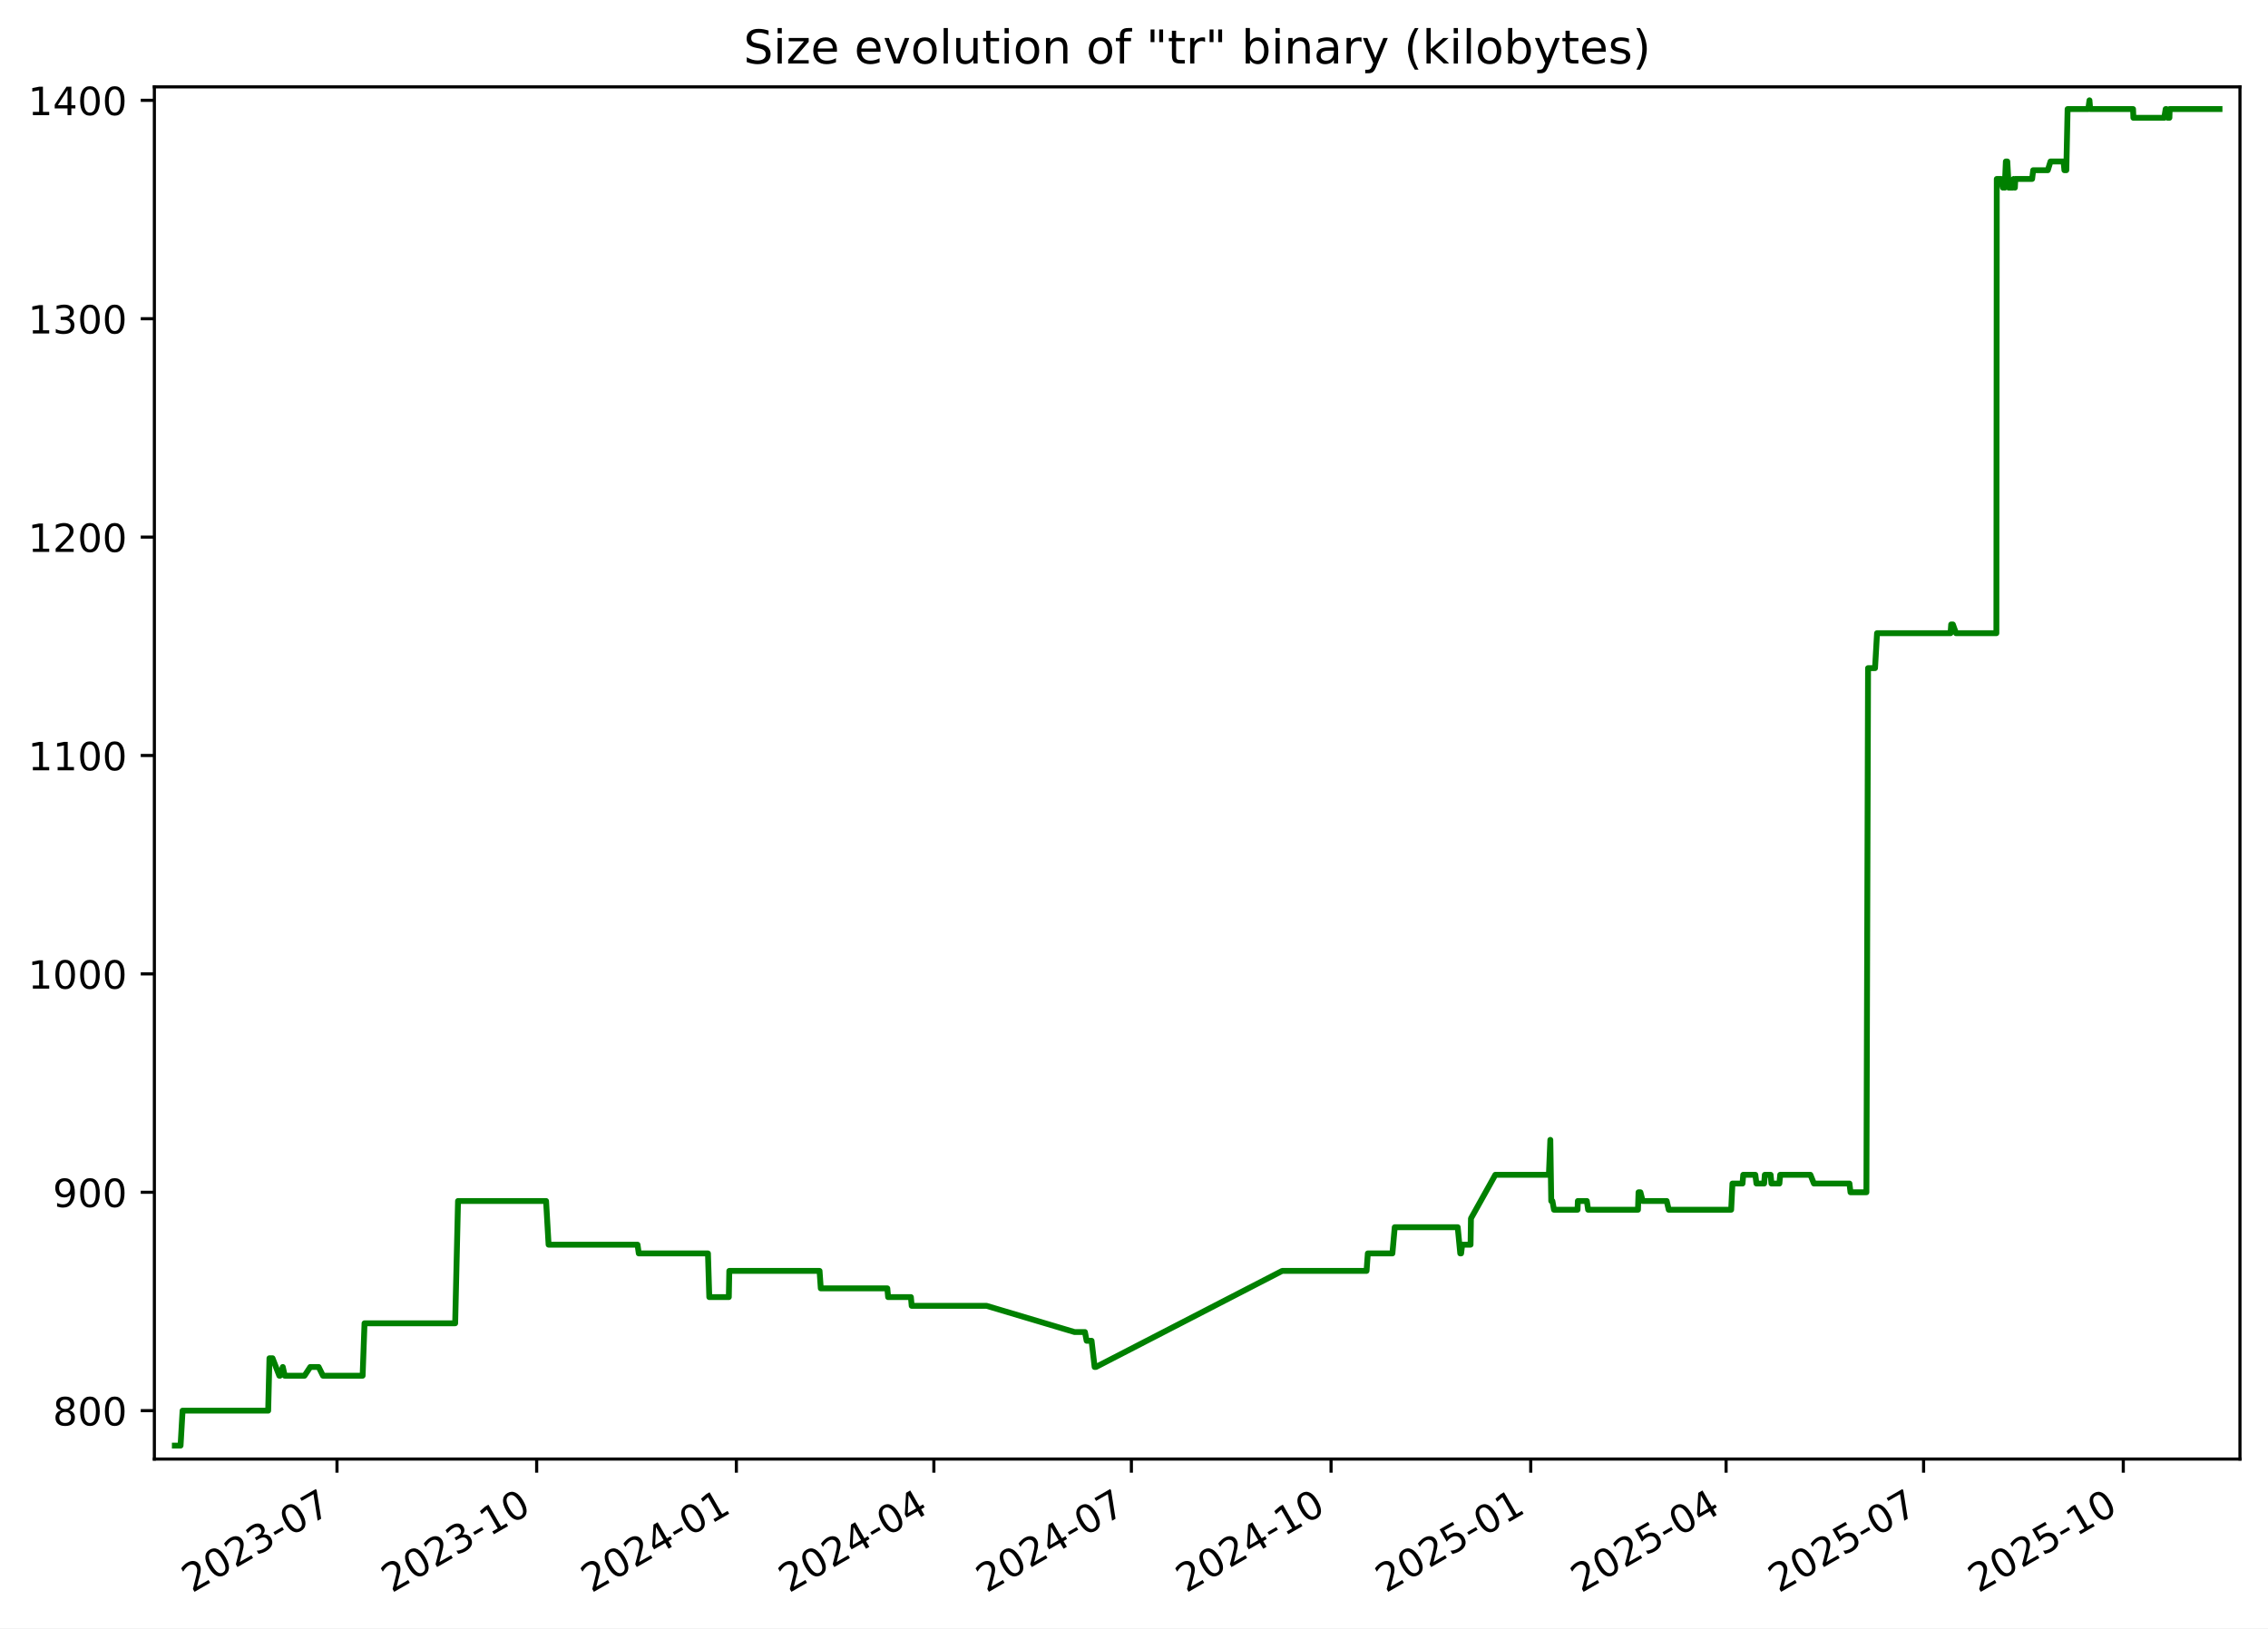
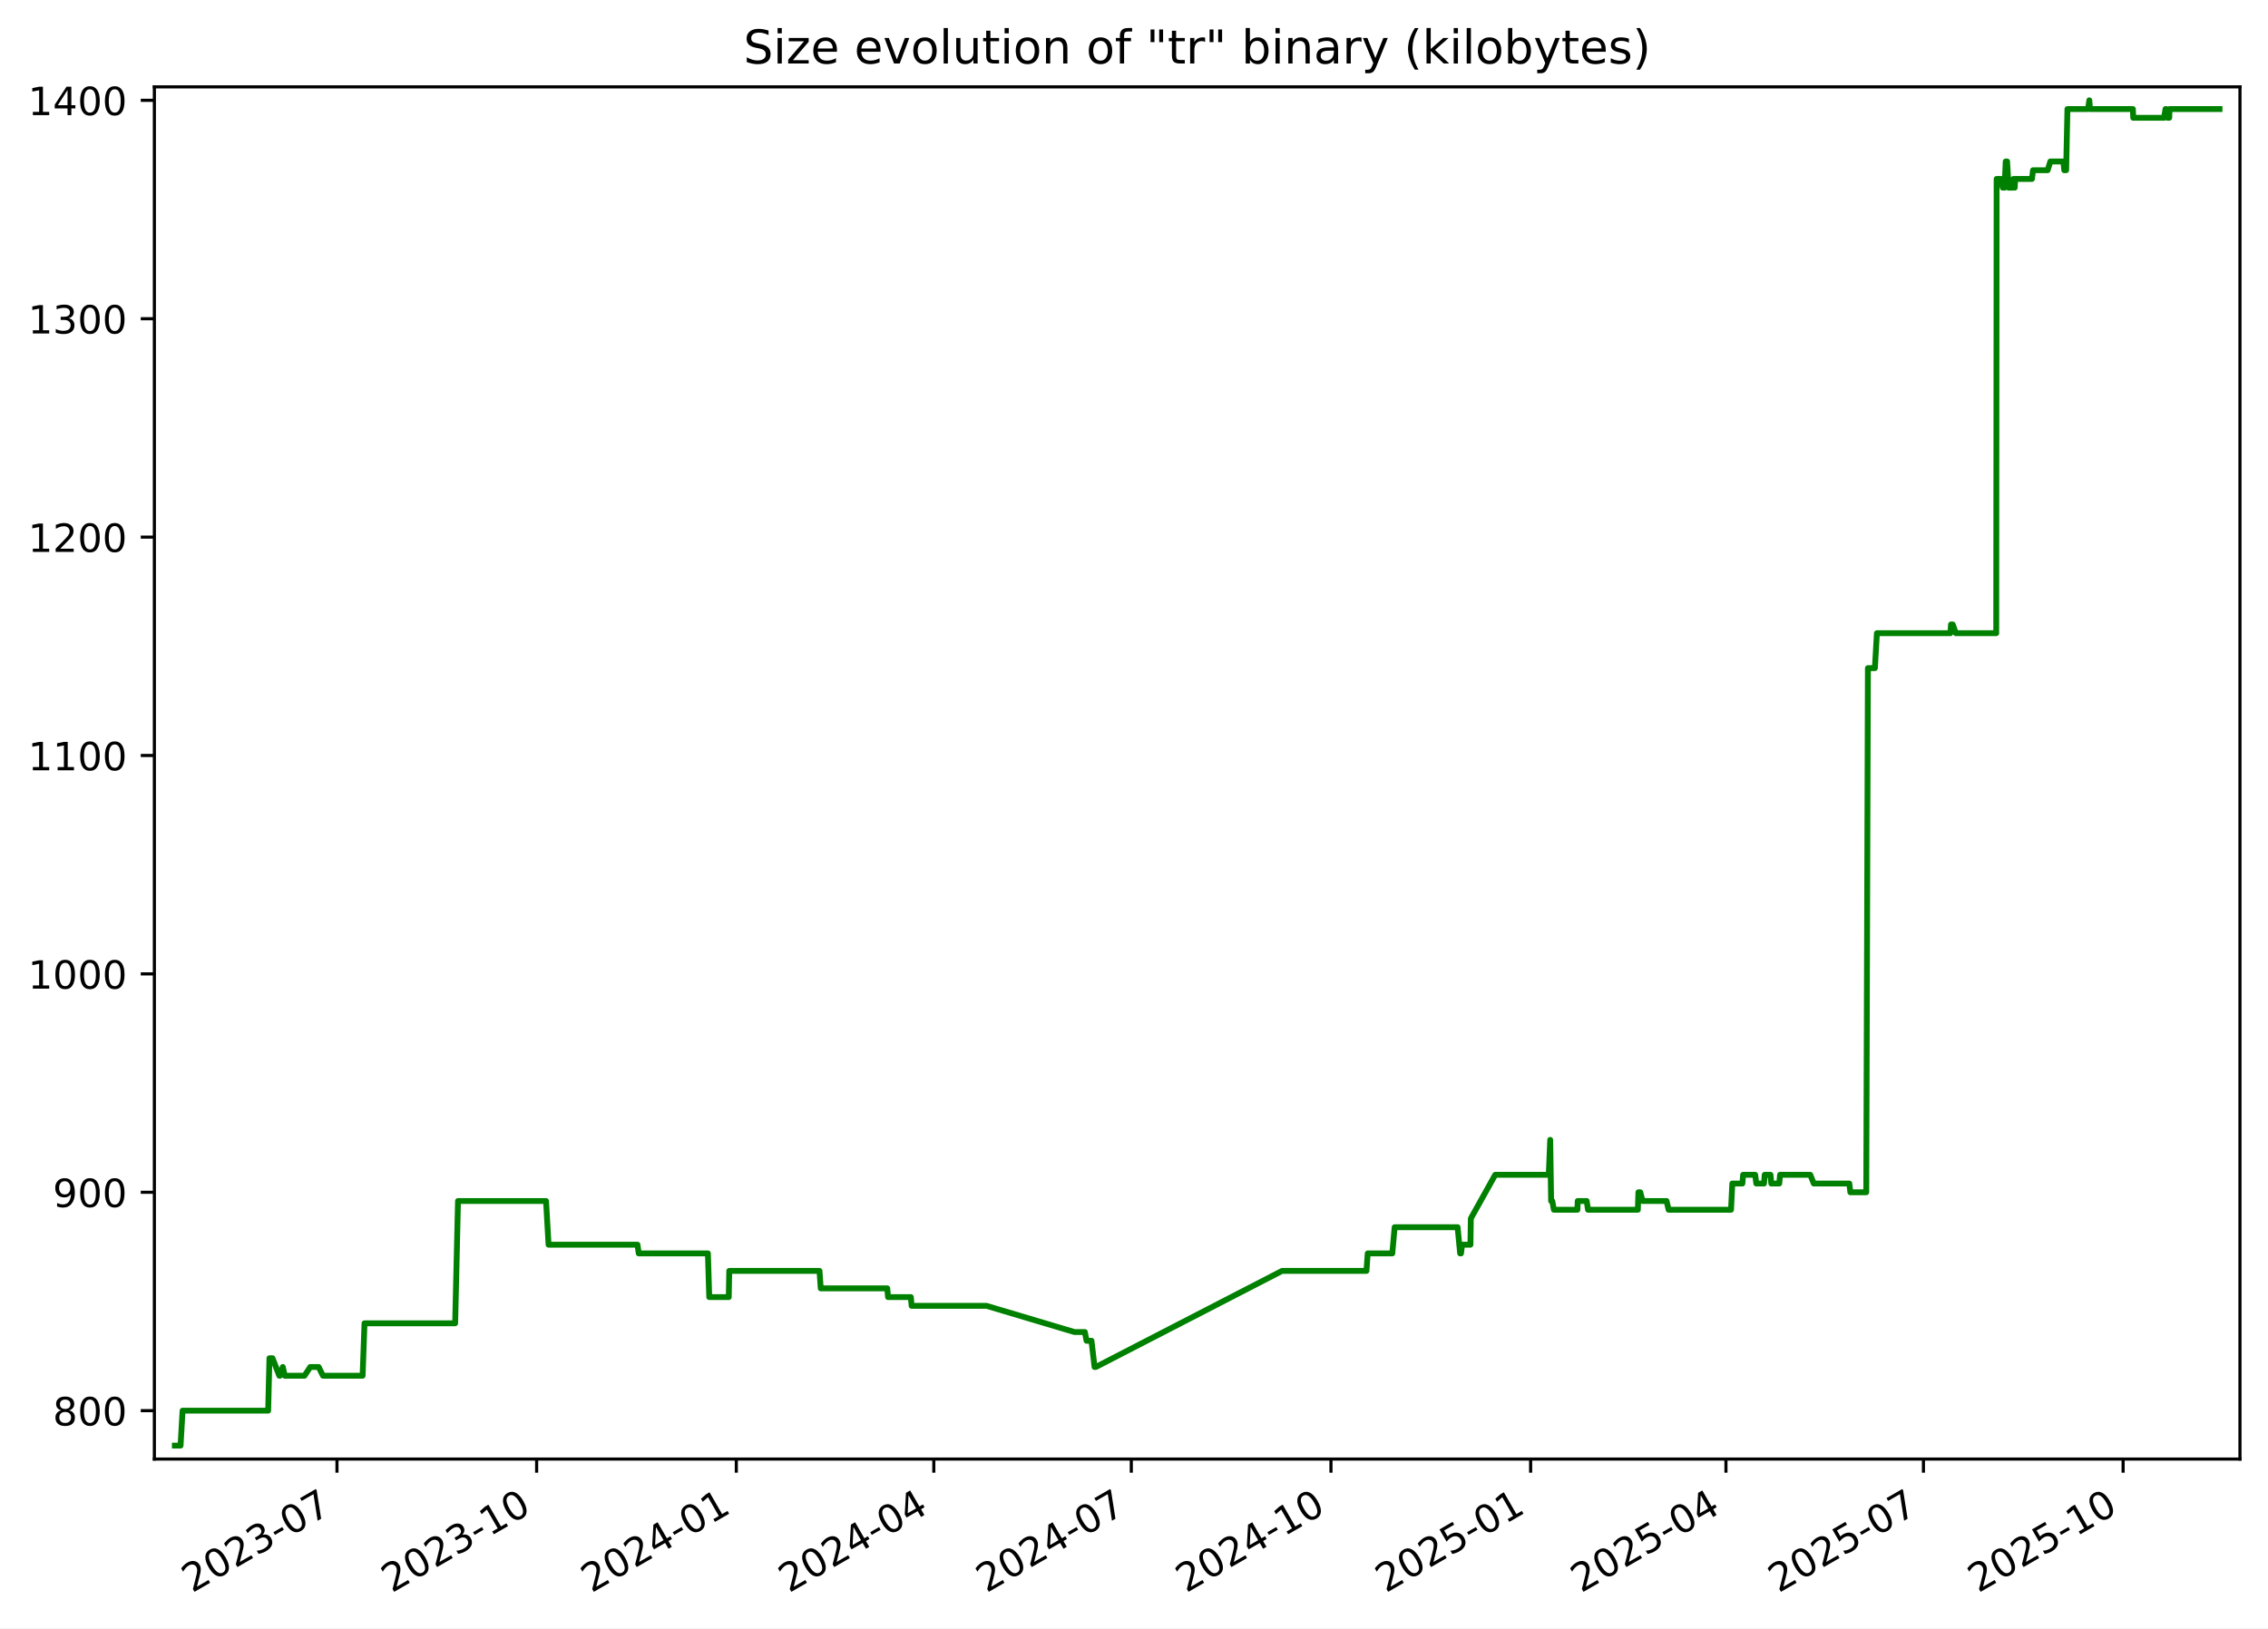
<svg xmlns="http://www.w3.org/2000/svg" xmlns:xlink="http://www.w3.org/1999/xlink" width="582.53pt" height="418.303pt" viewBox="0 0 582.53 418.303" version="1.1">
  <defs>
    <style type="text/css">*{stroke-linejoin: round; stroke-linecap: butt}</style>
  </defs>
  <g id="figure_1">
    <g id="patch_1">
      <path d="M -0 418.303  L 582.53 418.303  L 582.53 0  L -0 0  z " style="fill: #ffffff" />
    </g>
    <g id="axes_1">
      <g id="patch_2">
        <path d="M 39.65 374.83  L 575.33 374.83  L 575.33 22.318  L 39.65 22.318  z " style="fill: #ffffff" />
      </g>
      <g id="matplotlib.axis_1">
        <g id="xtick_1">
          <g id="line2d_1">
            <defs>
-               <path id="m14a7ecab8f" d="M 0 0  L 0 3.5  " style="stroke: #000000; stroke-width: 0.8" />
+               <path id="m93996485c2" d="M 0 0  L 0 3.5  " style="stroke: #000000; stroke-width: 0.8" />
            </defs>
            <g>
-               <use xlink:href="#m14a7ecab8f" x="86.557" y="374.83" style="stroke: #000000; stroke-width: 0.8" />
+               <use xlink:href="#m93996485c2" x="86.553" y="374.83" style="stroke: #000000; stroke-width: 0.8" />
            </g>
          </g>
          <g id="text_1">
-             <g transform="translate(49.3318 409.302) rotate(-30) scale(0.1 -0.1)">
+             <g transform="translate(49.32823 409.302) rotate(-30) scale(0.1 -0.1)">
              <defs>
                <path id="DejaVuSans-32" d="M 1228 531  L 3431 531  L 3431 0  L 469 0  L 469 531  Q 828 903 1448 1529  Q 2069 2156 2228 2338  Q 2531 2678 2651 2914  Q 2772 3150 2772 3378  Q 2772 3750 2511 3984  Q 2250 4219 1831 4219  Q 1534 4219 1204 4116  Q 875 4013 500 3803  L 500 4441  Q 881 4594 1212 4672  Q 1544 4750 1819 4750  Q 2544 4750 2975 4387  Q 3406 4025 3406 3419  Q 3406 3131 3298 2873  Q 3191 2616 2906 2266  Q 2828 2175 2409 1742  Q 1991 1309 1228 531  z " transform="scale(0.015625)" />
                <path id="DejaVuSans-30" d="M 2034 4250  Q 1547 4250 1301 3770  Q 1056 3291 1056 2328  Q 1056 1369 1301 889  Q 1547 409 2034 409  Q 2525 409 2770 889  Q 3016 1369 3016 2328  Q 3016 3291 2770 3770  Q 2525 4250 2034 4250  z M 2034 4750  Q 2819 4750 3233 4129  Q 3647 3509 3647 2328  Q 3647 1150 3233 529  Q 2819 -91 2034 -91  Q 1250 -91 836 529  Q 422 1150 422 2328  Q 422 3509 836 4129  Q 1250 4750 2034 4750  z " transform="scale(0.015625)" />
                <path id="DejaVuSans-33" d="M 2597 2516  Q 3050 2419 3304 2112  Q 3559 1806 3559 1356  Q 3559 666 3084 287  Q 2609 -91 1734 -91  Q 1441 -91 1130 -33  Q 819 25 488 141  L 488 750  Q 750 597 1062 519  Q 1375 441 1716 441  Q 2309 441 2620 675  Q 2931 909 2931 1356  Q 2931 1769 2642 2001  Q 2353 2234 1838 2234  L 1294 2234  L 1294 2753  L 1863 2753  Q 2328 2753 2575 2939  Q 2822 3125 2822 3475  Q 2822 3834 2567 4026  Q 2313 4219 1838 4219  Q 1578 4219 1281 4162  Q 984 4106 628 3988  L 628 4550  Q 988 4650 1302 4700  Q 1616 4750 1894 4750  Q 2613 4750 3031 4423  Q 3450 4097 3450 3541  Q 3450 3153 3228 2886  Q 3006 2619 2597 2516  z " transform="scale(0.015625)" />
                <path id="DejaVuSans-2d" d="M 313 2009  L 1997 2009  L 1997 1497  L 313 1497  L 313 2009  z " transform="scale(0.015625)" />
                <path id="DejaVuSans-37" d="M 525 4666  L 3525 4666  L 3525 4397  L 1831 0  L 1172 0  L 2766 4134  L 525 4134  L 525 4666  z " transform="scale(0.015625)" />
              </defs>
              <use xlink:href="#DejaVuSans-32" />
              <use xlink:href="#DejaVuSans-30" x="63.623" />
              <use xlink:href="#DejaVuSans-32" x="127.246" />
              <use xlink:href="#DejaVuSans-33" x="190.869" />
              <use xlink:href="#DejaVuSans-2d" x="254.492" />
              <use xlink:href="#DejaVuSans-30" x="290.576" />
              <use xlink:href="#DejaVuSans-37" x="354.199" />
            </g>
          </g>
        </g>
        <g id="xtick_2">
          <g id="line2d_2">
            <g>
-               <use xlink:href="#m14a7ecab8f" x="137.844" y="374.83" style="stroke: #000000; stroke-width: 0.8" />
+               <use xlink:href="#m93996485c2" x="137.836" y="374.83" style="stroke: #000000; stroke-width: 0.8" />
            </g>
          </g>
          <g id="text_2">
-             <g transform="translate(100.6195 409.302) rotate(-30) scale(0.1 -0.1)">
+             <g transform="translate(100.6115 409.302) rotate(-30) scale(0.1 -0.1)">
              <defs>
                <path id="DejaVuSans-31" d="M 794 531  L 1825 531  L 1825 4091  L 703 3866  L 703 4441  L 1819 4666  L 2450 4666  L 2450 531  L 3481 531  L 3481 0  L 794 0  L 794 531  z " transform="scale(0.015625)" />
              </defs>
              <use xlink:href="#DejaVuSans-32" />
              <use xlink:href="#DejaVuSans-30" x="63.623" />
              <use xlink:href="#DejaVuSans-32" x="127.246" />
              <use xlink:href="#DejaVuSans-33" x="190.869" />
              <use xlink:href="#DejaVuSans-2d" x="254.492" />
              <use xlink:href="#DejaVuSans-31" x="290.576" />
              <use xlink:href="#DejaVuSans-30" x="354.199" />
            </g>
          </g>
        </g>
        <g id="xtick_3">
          <g id="line2d_3">
            <g>
-               <use xlink:href="#m14a7ecab8f" x="189.132" y="374.83" style="stroke: #000000; stroke-width: 0.8" />
+               <use xlink:href="#m93996485c2" x="189.12" y="374.83" style="stroke: #000000; stroke-width: 0.8" />
            </g>
          </g>
          <g id="text_3">
-             <g transform="translate(151.9072 409.302) rotate(-30) scale(0.1 -0.1)">
+             <g transform="translate(151.8948 409.302) rotate(-30) scale(0.1 -0.1)">
              <defs>
                <path id="DejaVuSans-34" d="M 2419 4116  L 825 1625  L 2419 1625  L 2419 4116  z M 2253 4666  L 3047 4666  L 3047 1625  L 3713 1625  L 3713 1100  L 3047 1100  L 3047 0  L 2419 0  L 2419 1100  L 313 1100  L 313 1709  L 2253 4666  z " transform="scale(0.015625)" />
              </defs>
              <use xlink:href="#DejaVuSans-32" />
              <use xlink:href="#DejaVuSans-30" x="63.623" />
              <use xlink:href="#DejaVuSans-32" x="127.246" />
              <use xlink:href="#DejaVuSans-34" x="190.869" />
              <use xlink:href="#DejaVuSans-2d" x="254.492" />
              <use xlink:href="#DejaVuSans-30" x="290.576" />
              <use xlink:href="#DejaVuSans-31" x="354.199" />
            </g>
          </g>
        </g>
        <g id="xtick_4">
          <g id="line2d_4">
            <g>
-               <use xlink:href="#m14a7ecab8f" x="239.862" y="374.83" style="stroke: #000000; stroke-width: 0.8" />
+               <use xlink:href="#m93996485c2" x="239.846" y="374.83" style="stroke: #000000; stroke-width: 0.8" />
            </g>
          </g>
          <g id="text_4">
-             <g transform="translate(202.6374 409.302) rotate(-30) scale(0.1 -0.1)">
+             <g transform="translate(202.6207 409.302) rotate(-30) scale(0.1 -0.1)">
              <use xlink:href="#DejaVuSans-32" />
              <use xlink:href="#DejaVuSans-30" x="63.623" />
              <use xlink:href="#DejaVuSans-32" x="127.246" />
              <use xlink:href="#DejaVuSans-34" x="190.869" />
              <use xlink:href="#DejaVuSans-2d" x="254.492" />
              <use xlink:href="#DejaVuSans-30" x="290.576" />
              <use xlink:href="#DejaVuSans-34" x="354.199" />
            </g>
          </g>
        </g>
        <g id="xtick_5">
          <g id="line2d_5">
            <g>
-               <use xlink:href="#m14a7ecab8f" x="290.592" y="374.83" style="stroke: #000000; stroke-width: 0.8" />
+               <use xlink:href="#m93996485c2" x="290.571" y="374.83" style="stroke: #000000; stroke-width: 0.8" />
            </g>
          </g>
          <g id="text_5">
-             <g transform="translate(253.3677 409.302) rotate(-30) scale(0.1 -0.1)">
+             <g transform="translate(253.3466 409.302) rotate(-30) scale(0.1 -0.1)">
              <use xlink:href="#DejaVuSans-32" />
              <use xlink:href="#DejaVuSans-30" x="63.623" />
              <use xlink:href="#DejaVuSans-32" x="127.246" />
              <use xlink:href="#DejaVuSans-34" x="190.869" />
              <use xlink:href="#DejaVuSans-2d" x="254.492" />
              <use xlink:href="#DejaVuSans-30" x="290.576" />
              <use xlink:href="#DejaVuSans-37" x="354.199" />
            </g>
          </g>
        </g>
        <g id="xtick_6">
          <g id="line2d_6">
            <g>
-               <use xlink:href="#m14a7ecab8f" x="341.88" y="374.83" style="stroke: #000000; stroke-width: 0.8" />
+               <use xlink:href="#m93996485c2" x="341.855" y="374.83" style="stroke: #000000; stroke-width: 0.8" />
            </g>
          </g>
          <g id="text_6">
-             <g transform="translate(304.6554 409.302) rotate(-30) scale(0.1 -0.1)">
+             <g transform="translate(304.6299 409.302) rotate(-30) scale(0.1 -0.1)">
              <use xlink:href="#DejaVuSans-32" />
              <use xlink:href="#DejaVuSans-30" x="63.623" />
              <use xlink:href="#DejaVuSans-32" x="127.246" />
              <use xlink:href="#DejaVuSans-34" x="190.869" />
              <use xlink:href="#DejaVuSans-2d" x="254.492" />
              <use xlink:href="#DejaVuSans-31" x="290.576" />
              <use xlink:href="#DejaVuSans-30" x="354.199" />
            </g>
          </g>
        </g>
        <g id="xtick_7">
          <g id="line2d_7">
            <g>
-               <use xlink:href="#m14a7ecab8f" x="393.168" y="374.83" style="stroke: #000000; stroke-width: 0.8" />
+               <use xlink:href="#m93996485c2" x="393.138" y="374.83" style="stroke: #000000; stroke-width: 0.8" />
            </g>
          </g>
          <g id="text_7">
-             <g transform="translate(355.9431 409.302) rotate(-30) scale(0.1 -0.1)">
+             <g transform="translate(355.9132 409.302) rotate(-30) scale(0.1 -0.1)">
              <defs>
                <path id="DejaVuSans-35" d="M 691 4666  L 3169 4666  L 3169 4134  L 1269 4134  L 1269 2991  Q 1406 3038 1543 3061  Q 1681 3084 1819 3084  Q 2600 3084 3056 2656  Q 3513 2228 3513 1497  Q 3513 744 3044 326  Q 2575 -91 1722 -91  Q 1428 -91 1123 -41  Q 819 9 494 109  L 494 744  Q 775 591 1075 516  Q 1375 441 1709 441  Q 2250 441 2565 725  Q 2881 1009 2881 1497  Q 2881 1984 2565 2268  Q 2250 2553 1709 2553  Q 1456 2553 1204 2497  Q 953 2441 691 2322  L 691 4666  z " transform="scale(0.015625)" />
              </defs>
              <use xlink:href="#DejaVuSans-32" />
              <use xlink:href="#DejaVuSans-30" x="63.623" />
              <use xlink:href="#DejaVuSans-32" x="127.246" />
              <use xlink:href="#DejaVuSans-35" x="190.869" />
              <use xlink:href="#DejaVuSans-2d" x="254.492" />
              <use xlink:href="#DejaVuSans-30" x="290.576" />
              <use xlink:href="#DejaVuSans-31" x="354.199" />
            </g>
          </g>
        </g>
        <g id="xtick_8">
          <g id="line2d_8">
            <g>
-               <use xlink:href="#m14a7ecab8f" x="443.341" y="374.83" style="stroke: #000000; stroke-width: 0.8" />
+               <use xlink:href="#m93996485c2" x="443.306" y="374.83" style="stroke: #000000; stroke-width: 0.8" />
            </g>
          </g>
          <g id="text_8">
-             <g transform="translate(406.1158 409.302) rotate(-30) scale(0.1 -0.1)">
+             <g transform="translate(406.0817 409.302) rotate(-30) scale(0.1 -0.1)">
              <use xlink:href="#DejaVuSans-32" />
              <use xlink:href="#DejaVuSans-30" x="63.623" />
              <use xlink:href="#DejaVuSans-32" x="127.246" />
              <use xlink:href="#DejaVuSans-35" x="190.869" />
              <use xlink:href="#DejaVuSans-2d" x="254.492" />
              <use xlink:href="#DejaVuSans-30" x="290.576" />
              <use xlink:href="#DejaVuSans-34" x="354.199" />
            </g>
          </g>
        </g>
        <g id="xtick_9">
          <g id="line2d_9">
            <g>
-               <use xlink:href="#m14a7ecab8f" x="494.071" y="374.83" style="stroke: #000000; stroke-width: 0.8" />
+               <use xlink:href="#m93996485c2" x="494.032" y="374.83" style="stroke: #000000; stroke-width: 0.8" />
            </g>
          </g>
          <g id="text_9">
-             <g transform="translate(456.846 409.302) rotate(-30) scale(0.1 -0.1)">
+             <g transform="translate(456.8075 409.302) rotate(-30) scale(0.1 -0.1)">
              <use xlink:href="#DejaVuSans-32" />
              <use xlink:href="#DejaVuSans-30" x="63.623" />
              <use xlink:href="#DejaVuSans-32" x="127.246" />
              <use xlink:href="#DejaVuSans-35" x="190.869" />
              <use xlink:href="#DejaVuSans-2d" x="254.492" />
              <use xlink:href="#DejaVuSans-30" x="290.576" />
              <use xlink:href="#DejaVuSans-37" x="354.199" />
            </g>
          </g>
        </g>
        <g id="xtick_10">
          <g id="line2d_10">
            <g>
-               <use xlink:href="#m14a7ecab8f" x="545.359" y="374.83" style="stroke: #000000; stroke-width: 0.8" />
+               <use xlink:href="#m93996485c2" x="545.316" y="374.83" style="stroke: #000000; stroke-width: 0.8" />
            </g>
          </g>
          <g id="text_10">
-             <g transform="translate(508.1337 409.302) rotate(-30) scale(0.1 -0.1)">
+             <g transform="translate(508.0908 409.302) rotate(-30) scale(0.1 -0.1)">
              <use xlink:href="#DejaVuSans-32" />
              <use xlink:href="#DejaVuSans-30" x="63.623" />
              <use xlink:href="#DejaVuSans-32" x="127.246" />
              <use xlink:href="#DejaVuSans-35" x="190.869" />
              <use xlink:href="#DejaVuSans-2d" x="254.492" />
              <use xlink:href="#DejaVuSans-31" x="290.576" />
              <use xlink:href="#DejaVuSans-30" x="354.199" />
            </g>
          </g>
        </g>
      </g>
      <g id="matplotlib.axis_2">
        <g id="ytick_1">
          <g id="line2d_11">
            <defs>
-               <path id="m0570ab7422" d="M 0 0  L -3.5 0  " style="stroke: #000000; stroke-width: 0.8" />
+               <path id="m8ef73c4571" d="M 0 0  L -3.5 0  " style="stroke: #000000; stroke-width: 0.8" />
            </defs>
            <g>
-               <use xlink:href="#m0570ab7422" x="39.65" y="362.398" style="stroke: #000000; stroke-width: 0.8" />
+               <use xlink:href="#m8ef73c4571" x="39.65" y="362.398" style="stroke: #000000; stroke-width: 0.8" />
            </g>
          </g>
          <g id="text_11">
            <g transform="translate(13.5625 366.1967) scale(0.1 -0.1)">
              <defs>
                <path id="DejaVuSans-38" d="M 2034 2216  Q 1584 2216 1326 1975  Q 1069 1734 1069 1313  Q 1069 891 1326 650  Q 1584 409 2034 409  Q 2484 409 2743 651  Q 3003 894 3003 1313  Q 3003 1734 2745 1975  Q 2488 2216 2034 2216  z M 1403 2484  Q 997 2584 770 2862  Q 544 3141 544 3541  Q 544 4100 942 4425  Q 1341 4750 2034 4750  Q 2731 4750 3128 4425  Q 3525 4100 3525 3541  Q 3525 3141 3298 2862  Q 3072 2584 2669 2484  Q 3125 2378 3379 2068  Q 3634 1759 3634 1313  Q 3634 634 3220 271  Q 2806 -91 2034 -91  Q 1263 -91 848 271  Q 434 634 434 1313  Q 434 1759 690 2068  Q 947 2378 1403 2484  z M 1172 3481  Q 1172 3119 1398 2916  Q 1625 2713 2034 2713  Q 2441 2713 2670 2916  Q 2900 3119 2900 3481  Q 2900 3844 2670 4047  Q 2441 4250 2034 4250  Q 1625 4250 1398 4047  Q 1172 3844 1172 3481  z " transform="scale(0.015625)" />
              </defs>
              <use xlink:href="#DejaVuSans-38" />
              <use xlink:href="#DejaVuSans-30" x="63.623" />
              <use xlink:href="#DejaVuSans-30" x="127.246" />
            </g>
          </g>
        </g>
        <g id="ytick_2">
          <g id="line2d_12">
            <g>
-               <use xlink:href="#m0570ab7422" x="39.65" y="306.294" style="stroke: #000000; stroke-width: 0.8" />
+               <use xlink:href="#m8ef73c4571" x="39.65" y="306.294" style="stroke: #000000; stroke-width: 0.8" />
            </g>
          </g>
          <g id="text_12">
            <g transform="translate(13.5625 310.0928) scale(0.1 -0.1)">
              <defs>
                <path id="DejaVuSans-39" d="M 703 97  L 703 672  Q 941 559 1184 500  Q 1428 441 1663 441  Q 2288 441 2617 861  Q 2947 1281 2994 2138  Q 2813 1869 2534 1725  Q 2256 1581 1919 1581  Q 1219 1581 811 2004  Q 403 2428 403 3163  Q 403 3881 828 4315  Q 1253 4750 1959 4750  Q 2769 4750 3195 4129  Q 3622 3509 3622 2328  Q 3622 1225 3098 567  Q 2575 -91 1691 -91  Q 1453 -91 1209 -44  Q 966 3 703 97  z M 1959 2075  Q 2384 2075 2632 2365  Q 2881 2656 2881 3163  Q 2881 3666 2632 3958  Q 2384 4250 1959 4250  Q 1534 4250 1286 3958  Q 1038 3666 1038 3163  Q 1038 2656 1286 2365  Q 1534 2075 1959 2075  z " transform="scale(0.015625)" />
              </defs>
              <use xlink:href="#DejaVuSans-39" />
              <use xlink:href="#DejaVuSans-30" x="63.623" />
              <use xlink:href="#DejaVuSans-30" x="127.246" />
            </g>
          </g>
        </g>
        <g id="ytick_3">
          <g id="line2d_13">
            <g>
-               <use xlink:href="#m0570ab7422" x="39.65" y="250.19" style="stroke: #000000; stroke-width: 0.8" />
+               <use xlink:href="#m8ef73c4571" x="39.65" y="250.19" style="stroke: #000000; stroke-width: 0.8" />
            </g>
          </g>
          <g id="text_13">
            <g transform="translate(7.2 253.9889) scale(0.1 -0.1)">
              <use xlink:href="#DejaVuSans-31" />
              <use xlink:href="#DejaVuSans-30" x="63.623" />
              <use xlink:href="#DejaVuSans-30" x="127.246" />
              <use xlink:href="#DejaVuSans-30" x="190.869" />
            </g>
          </g>
        </g>
        <g id="ytick_4">
          <g id="line2d_14">
            <g>
-               <use xlink:href="#m0570ab7422" x="39.65" y="194.086" style="stroke: #000000; stroke-width: 0.8" />
+               <use xlink:href="#m8ef73c4571" x="39.65" y="194.086" style="stroke: #000000; stroke-width: 0.8" />
            </g>
          </g>
          <g id="text_14">
            <g transform="translate(7.2 197.885) scale(0.1 -0.1)">
              <use xlink:href="#DejaVuSans-31" />
              <use xlink:href="#DejaVuSans-31" x="63.623" />
              <use xlink:href="#DejaVuSans-30" x="127.246" />
              <use xlink:href="#DejaVuSans-30" x="190.869" />
            </g>
          </g>
        </g>
        <g id="ytick_5">
          <g id="line2d_15">
            <g>
-               <use xlink:href="#m0570ab7422" x="39.65" y="137.982" style="stroke: #000000; stroke-width: 0.8" />
+               <use xlink:href="#m8ef73c4571" x="39.65" y="137.982" style="stroke: #000000; stroke-width: 0.8" />
            </g>
          </g>
          <g id="text_15">
            <g transform="translate(7.2 141.7811) scale(0.1 -0.1)">
              <use xlink:href="#DejaVuSans-31" />
              <use xlink:href="#DejaVuSans-32" x="63.623" />
              <use xlink:href="#DejaVuSans-30" x="127.246" />
              <use xlink:href="#DejaVuSans-30" x="190.869" />
            </g>
          </g>
        </g>
        <g id="ytick_6">
          <g id="line2d_16">
            <g>
-               <use xlink:href="#m0570ab7422" x="39.65" y="81.878" style="stroke: #000000; stroke-width: 0.8" />
+               <use xlink:href="#m8ef73c4571" x="39.65" y="81.878" style="stroke: #000000; stroke-width: 0.8" />
            </g>
          </g>
          <g id="text_16">
            <g transform="translate(7.2 85.67724) scale(0.1 -0.1)">
              <use xlink:href="#DejaVuSans-31" />
              <use xlink:href="#DejaVuSans-33" x="63.623" />
              <use xlink:href="#DejaVuSans-30" x="127.246" />
              <use xlink:href="#DejaVuSans-30" x="190.869" />
            </g>
          </g>
        </g>
        <g id="ytick_7">
          <g id="line2d_17">
            <g>
-               <use xlink:href="#m0570ab7422" x="39.65" y="25.774" style="stroke: #000000; stroke-width: 0.8" />
+               <use xlink:href="#m8ef73c4571" x="39.65" y="25.774" style="stroke: #000000; stroke-width: 0.8" />
            </g>
          </g>
          <g id="text_17">
            <g transform="translate(7.2 29.57334) scale(0.1 -0.1)">
              <use xlink:href="#DejaVuSans-31" />
              <use xlink:href="#DejaVuSans-34" x="63.623" />
              <use xlink:href="#DejaVuSans-30" x="127.246" />
              <use xlink:href="#DejaVuSans-30" x="190.869" />
            </g>
          </g>
        </g>
      </g>
      <g id="line2d_18">
-         <path d="M 44.902 371.374  L 46.378 371.374  L 46.894 362.398  L 68.881 362.398  L 69.207 348.933  L 70.004 348.933  L 71.741 353.421  L 71.912 353.421  L 72.636 351.177  L 73.132 353.421  L 78.218 353.421  L 79.695 351.177  L 81.844 351.177  L 82.957 353.421  L 93.14 353.421  L 93.626 339.956  L 116.91 339.956  L 117.644 308.538  L 140.258 308.538  L 140.905 319.759  L 163.749 319.759  L 164.068 322.003  L 181.839 322.003  L 182.179 333.223  L 187.197 333.223  L 187.318 326.491  L 210.503 326.491  L 210.816 330.979  L 227.907 330.979  L 228.112 333.223  L 233.964 333.223  L 234.162 335.468  L 253.398 335.468  L 275.993 342.2  L 278.661 342.2  L 279.098 344.444  L 280.366 344.444  L 281.151 351.177  L 281.491 351.177  L 329.329 326.491  L 350.998 326.491  L 351.323 322.003  L 357.634 322.003  L 358.236 315.27  L 374.41 315.27  L 375.064 322.003  L 375.281 322.003  L 375.557 319.759  L 377.709 319.759  L 377.809 313.026  L 384.071 301.805  L 397.826 301.805  L 398.198 292.829  L 398.431 308.538  L 398.728 308.538  L 399.139 310.782  L 405.189 310.782  L 405.266 308.538  L 407.578 308.538  L 407.903 310.782  L 420.712 310.782  L 420.853 306.294  L 421.336 306.294  L 421.922 308.538  L 428.087 308.538  L 428.611 310.782  L 444.645 310.782  L 444.973 304.049  L 447.562 304.049  L 447.743 301.805  L 450.853 301.805  L 451.137 304.049  L 453.119 304.049  L 453.29 301.805  L 454.779 301.805  L 454.989 304.049  L 457.031 304.049  L 457.24 301.805  L 464.998 301.805  L 465.905 304.049  L 475.027 304.049  L 475.295 306.294  L 479.382 306.294  L 479.805 171.644  L 481.597 171.644  L 482.115 162.668  L 500.996 162.668  L 501.157 160.423  L 501.595 160.423  L 502.403 162.668  L 512.767 162.668  L 512.867 45.972  L 513.998 45.972  L 514.447 48.216  L 514.546 45.972  L 514.908 48.216  L 515.202 41.483  L 515.566 41.483  L 515.942 48.216  L 516.982 48.216  L 517.185 45.972  L 517.517 48.216  L 517.629 45.972  L 521.944 45.972  L 522.221 43.727  L 525.971 43.727  L 526.667 41.483  L 530.024 41.483  L 530.235 43.727  L 530.726 43.727  L 531.058 28.018  L 536.366 28.018  L 536.675 25.774  L 536.859 28.018  L 547.87 28.018  L 547.956 30.262  L 555.885 30.262  L 556.246 28.018  L 556.456 28.018  L 556.794 30.262  L 557.208 30.262  L 557.275 28.018  L 570.078 28.018  L 570.078 28.018  " clip-path="url(#p95364e70f5)" style="fill: none; stroke: #008000; stroke-width: 1.5; stroke-linecap: square" />
+         <path d="M 44.902 371.374  L 46.377 371.374  L 46.894 362.398  L 68.879 362.398  L 69.205 348.933  L 70.001 348.933  L 71.739 353.421  L 71.91 353.421  L 72.634 351.177  L 73.13 353.421  L 78.216 353.421  L 79.692 351.177  L 81.841 351.177  L 82.954 353.421  L 93.136 353.421  L 93.621 339.956  L 116.904 339.956  L 117.638 308.538  L 140.25 308.538  L 140.897 319.759  L 163.739 319.759  L 164.058 322.003  L 181.828 322.003  L 182.167 333.223  L 187.185 333.223  L 187.306 326.491  L 210.489 326.491  L 210.802 330.979  L 227.892 330.979  L 228.096 333.223  L 233.948 333.223  L 234.146 335.468  L 253.38 335.468  L 275.973 342.2  L 278.641 342.2  L 279.078 344.444  L 280.346 344.444  L 281.131 351.177  L 281.47 351.177  L 329.304 326.491  L 350.972 326.491  L 351.297 322.003  L 357.607 322.003  L 358.21 315.27  L 374.382 315.27  L 375.036 322.003  L 375.253 322.003  L 375.529 319.759  L 377.681 319.759  L 377.781 313.026  L 384.042 301.805  L 397.796 301.805  L 398.167 292.829  L 398.401 308.538  L 398.697 308.538  L 399.108 310.782  L 405.158 310.782  L 405.235 308.538  L 407.547 308.538  L 407.872 310.782  L 420.68 310.782  L 420.821 306.294  L 421.304 306.294  L 421.889 308.538  L 428.054 308.538  L 428.579 310.782  L 444.61 310.782  L 444.939 304.049  L 447.528 304.049  L 447.708 301.805  L 450.818 301.805  L 451.102 304.049  L 453.085 304.049  L 453.255 301.805  L 454.744 301.805  L 454.954 304.049  L 456.996 304.049  L 457.205 301.805  L 464.962 301.805  L 465.869 304.049  L 474.99 304.049  L 475.258 306.294  L 479.345 306.294  L 479.768 171.644  L 481.559 171.644  L 482.078 162.668  L 500.957 162.668  L 501.118 160.423  L 501.556 160.423  L 502.363 162.668  L 512.727 162.668  L 512.827 45.972  L 513.958 45.972  L 514.407 48.216  L 514.505 45.972  L 514.868 48.216  L 515.161 41.483  L 515.525 41.483  L 515.902 48.216  L 516.942 48.216  L 517.144 45.972  L 517.477 48.216  L 517.588 45.972  L 521.903 45.972  L 522.18 43.727  L 525.93 43.727  L 526.626 41.483  L 529.983 41.483  L 530.194 43.727  L 530.684 43.727  L 531.016 28.018  L 536.324 28.018  L 536.633 25.774  L 536.817 28.018  L 547.827 28.018  L 547.913 30.262  L 555.841 30.262  L 556.203 28.018  L 556.412 28.018  L 556.75 30.262  L 557.164 30.262  L 557.231 28.018  L 570.078 28.018  L 570.078 28.018  " clip-path="url(#pff3daecf06)" style="fill: none; stroke: #008000; stroke-width: 1.5; stroke-linecap: square" />
      </g>
      <g id="patch_3">
        <path d="M 39.65 374.83  L 39.65 22.318  " style="fill: none; stroke: #000000; stroke-width: 0.8; stroke-linejoin: miter; stroke-linecap: square" />
      </g>
      <g id="patch_4">
        <path d="M 575.33 374.83  L 575.33 22.318  " style="fill: none; stroke: #000000; stroke-width: 0.8; stroke-linejoin: miter; stroke-linecap: square" />
      </g>
      <g id="patch_5">
        <path d="M 39.65 374.83  L 575.33 374.83  " style="fill: none; stroke: #000000; stroke-width: 0.8; stroke-linejoin: miter; stroke-linecap: square" />
      </g>
      <g id="patch_6">
        <path d="M 39.65 22.318  L 575.33 22.318  " style="fill: none; stroke: #000000; stroke-width: 0.8; stroke-linejoin: miter; stroke-linecap: square" />
      </g>
      <g id="text_18">
        <g transform="translate(190.9756 16.31812) scale(0.12 -0.12)">
          <defs>
            <path id="DejaVuSans-53" d="M 3425 4513  L 3425 3897  Q 3066 4069 2747 4153  Q 2428 4238 2131 4238  Q 1616 4238 1336 4038  Q 1056 3838 1056 3469  Q 1056 3159 1242 3001  Q 1428 2844 1947 2747  L 2328 2669  Q 3034 2534 3370 2195  Q 3706 1856 3706 1288  Q 3706 609 3251 259  Q 2797 -91 1919 -91  Q 1588 -91 1214 -16  Q 841 59 441 206  L 441 856  Q 825 641 1194 531  Q 1563 422 1919 422  Q 2459 422 2753 634  Q 3047 847 3047 1241  Q 3047 1584 2836 1778  Q 2625 1972 2144 2069  L 1759 2144  Q 1053 2284 737 2584  Q 422 2884 422 3419  Q 422 4038 858 4394  Q 1294 4750 2059 4750  Q 2388 4750 2728 4690  Q 3069 4631 3425 4513  z " transform="scale(0.015625)" />
            <path id="DejaVuSans-69" d="M 603 3500  L 1178 3500  L 1178 0  L 603 0  L 603 3500  z M 603 4863  L 1178 4863  L 1178 4134  L 603 4134  L 603 4863  z " transform="scale(0.015625)" />
            <path id="DejaVuSans-7a" d="M 353 3500  L 3084 3500  L 3084 2975  L 922 459  L 3084 459  L 3084 0  L 275 0  L 275 525  L 2438 3041  L 353 3041  L 353 3500  z " transform="scale(0.015625)" />
            <path id="DejaVuSans-65" d="M 3597 1894  L 3597 1613  L 953 1613  Q 991 1019 1311 708  Q 1631 397 2203 397  Q 2534 397 2845 478  Q 3156 559 3463 722  L 3463 178  Q 3153 47 2828 -22  Q 2503 -91 2169 -91  Q 1331 -91 842 396  Q 353 884 353 1716  Q 353 2575 817 3079  Q 1281 3584 2069 3584  Q 2775 3584 3186 3129  Q 3597 2675 3597 1894  z M 3022 2063  Q 3016 2534 2758 2815  Q 2500 3097 2075 3097  Q 1594 3097 1305 2825  Q 1016 2553 972 2059  L 3022 2063  z " transform="scale(0.015625)" />
            <path id="DejaVuSans-20" transform="scale(0.015625)" />
            <path id="DejaVuSans-76" d="M 191 3500  L 800 3500  L 1894 563  L 2988 3500  L 3597 3500  L 2284 0  L 1503 0  L 191 3500  z " transform="scale(0.015625)" />
            <path id="DejaVuSans-6f" d="M 1959 3097  Q 1497 3097 1228 2736  Q 959 2375 959 1747  Q 959 1119 1226 758  Q 1494 397 1959 397  Q 2419 397 2687 759  Q 2956 1122 2956 1747  Q 2956 2369 2687 2733  Q 2419 3097 1959 3097  z M 1959 3584  Q 2709 3584 3137 3096  Q 3566 2609 3566 1747  Q 3566 888 3137 398  Q 2709 -91 1959 -91  Q 1206 -91 779 398  Q 353 888 353 1747  Q 353 2609 779 3096  Q 1206 3584 1959 3584  z " transform="scale(0.015625)" />
            <path id="DejaVuSans-6c" d="M 603 4863  L 1178 4863  L 1178 0  L 603 0  L 603 4863  z " transform="scale(0.015625)" />
            <path id="DejaVuSans-75" d="M 544 1381  L 544 3500  L 1119 3500  L 1119 1403  Q 1119 906 1312 657  Q 1506 409 1894 409  Q 2359 409 2629 706  Q 2900 1003 2900 1516  L 2900 3500  L 3475 3500  L 3475 0  L 2900 0  L 2900 538  Q 2691 219 2414 64  Q 2138 -91 1772 -91  Q 1169 -91 856 284  Q 544 659 544 1381  z M 1991 3584  L 1991 3584  z " transform="scale(0.015625)" />
            <path id="DejaVuSans-74" d="M 1172 4494  L 1172 3500  L 2356 3500  L 2356 3053  L 1172 3053  L 1172 1153  Q 1172 725 1289 603  Q 1406 481 1766 481  L 2356 481  L 2356 0  L 1766 0  Q 1100 0 847 248  Q 594 497 594 1153  L 594 3053  L 172 3053  L 172 3500  L 594 3500  L 594 4494  L 1172 4494  z " transform="scale(0.015625)" />
            <path id="DejaVuSans-6e" d="M 3513 2113  L 3513 0  L 2938 0  L 2938 2094  Q 2938 2591 2744 2837  Q 2550 3084 2163 3084  Q 1697 3084 1428 2787  Q 1159 2491 1159 1978  L 1159 0  L 581 0  L 581 3500  L 1159 3500  L 1159 2956  Q 1366 3272 1645 3428  Q 1925 3584 2291 3584  Q 2894 3584 3203 3211  Q 3513 2838 3513 2113  z " transform="scale(0.015625)" />
            <path id="DejaVuSans-66" d="M 2375 4863  L 2375 4384  L 1825 4384  Q 1516 4384 1395 4259  Q 1275 4134 1275 3809  L 1275 3500  L 2222 3500  L 2222 3053  L 1275 3053  L 1275 0  L 697 0  L 697 3053  L 147 3053  L 147 3500  L 697 3500  L 697 3744  Q 697 4328 969 4595  Q 1241 4863 1831 4863  L 2375 4863  z " transform="scale(0.015625)" />
            <path id="DejaVuSans-22" d="M 1147 4666  L 1147 2931  L 616 2931  L 616 4666  L 1147 4666  z M 2328 4666  L 2328 2931  L 1797 2931  L 1797 4666  L 2328 4666  z " transform="scale(0.015625)" />
            <path id="DejaVuSans-72" d="M 2631 2963  Q 2534 3019 2420 3045  Q 2306 3072 2169 3072  Q 1681 3072 1420 2755  Q 1159 2438 1159 1844  L 1159 0  L 581 0  L 581 3500  L 1159 3500  L 1159 2956  Q 1341 3275 1631 3429  Q 1922 3584 2338 3584  Q 2397 3584 2469 3576  Q 2541 3569 2628 3553  L 2631 2963  z " transform="scale(0.015625)" />
            <path id="DejaVuSans-62" d="M 3116 1747  Q 3116 2381 2855 2742  Q 2594 3103 2138 3103  Q 1681 3103 1420 2742  Q 1159 2381 1159 1747  Q 1159 1113 1420 752  Q 1681 391 2138 391  Q 2594 391 2855 752  Q 3116 1113 3116 1747  z M 1159 2969  Q 1341 3281 1617 3432  Q 1894 3584 2278 3584  Q 2916 3584 3314 3078  Q 3713 2572 3713 1747  Q 3713 922 3314 415  Q 2916 -91 2278 -91  Q 1894 -91 1617 61  Q 1341 213 1159 525  L 1159 0  L 581 0  L 581 4863  L 1159 4863  L 1159 2969  z " transform="scale(0.015625)" />
            <path id="DejaVuSans-61" d="M 2194 1759  Q 1497 1759 1228 1600  Q 959 1441 959 1056  Q 959 750 1161 570  Q 1363 391 1709 391  Q 2188 391 2477 730  Q 2766 1069 2766 1631  L 2766 1759  L 2194 1759  z M 3341 1997  L 3341 0  L 2766 0  L 2766 531  Q 2569 213 2275 61  Q 1981 -91 1556 -91  Q 1019 -91 701 211  Q 384 513 384 1019  Q 384 1609 779 1909  Q 1175 2209 1959 2209  L 2766 2209  L 2766 2266  Q 2766 2663 2505 2880  Q 2244 3097 1772 3097  Q 1472 3097 1187 3025  Q 903 2953 641 2809  L 641 3341  Q 956 3463 1253 3523  Q 1550 3584 1831 3584  Q 2591 3584 2966 3190  Q 3341 2797 3341 1997  z " transform="scale(0.015625)" />
            <path id="DejaVuSans-79" d="M 2059 -325  Q 1816 -950 1584 -1140  Q 1353 -1331 966 -1331  L 506 -1331  L 506 -850  L 844 -850  Q 1081 -850 1212 -737  Q 1344 -625 1503 -206  L 1606 56  L 191 3500  L 800 3500  L 1894 763  L 2988 3500  L 3597 3500  L 2059 -325  z " transform="scale(0.015625)" />
            <path id="DejaVuSans-28" d="M 1984 4856  Q 1566 4138 1362 3434  Q 1159 2731 1159 2009  Q 1159 1288 1364 580  Q 1569 -128 1984 -844  L 1484 -844  Q 1016 -109 783 600  Q 550 1309 550 2009  Q 550 2706 781 3412  Q 1013 4119 1484 4856  L 1984 4856  z " transform="scale(0.015625)" />
            <path id="DejaVuSans-6b" d="M 581 4863  L 1159 4863  L 1159 1991  L 2875 3500  L 3609 3500  L 1753 1863  L 3688 0  L 2938 0  L 1159 1709  L 1159 0  L 581 0  L 581 4863  z " transform="scale(0.015625)" />
            <path id="DejaVuSans-73" d="M 2834 3397  L 2834 2853  Q 2591 2978 2328 3040  Q 2066 3103 1784 3103  Q 1356 3103 1142 2972  Q 928 2841 928 2578  Q 928 2378 1081 2264  Q 1234 2150 1697 2047  L 1894 2003  Q 2506 1872 2764 1633  Q 3022 1394 3022 966  Q 3022 478 2636 193  Q 2250 -91 1575 -91  Q 1294 -91 989 -36  Q 684 19 347 128  L 347 722  Q 666 556 975 473  Q 1284 391 1588 391  Q 1994 391 2212 530  Q 2431 669 2431 922  Q 2431 1156 2273 1281  Q 2116 1406 1581 1522  L 1381 1569  Q 847 1681 609 1914  Q 372 2147 372 2553  Q 372 3047 722 3315  Q 1072 3584 1716 3584  Q 2034 3584 2315 3537  Q 2597 3491 2834 3397  z " transform="scale(0.015625)" />
            <path id="DejaVuSans-29" d="M 513 4856  L 1013 4856  Q 1481 4119 1714 3412  Q 1947 2706 1947 2009  Q 1947 1309 1714 600  Q 1481 -109 1013 -844  L 513 -844  Q 928 -128 1133 580  Q 1338 1288 1338 2009  Q 1338 2731 1133 3434  Q 928 4138 513 4856  z " transform="scale(0.015625)" />
          </defs>
          <use xlink:href="#DejaVuSans-53" />
          <use xlink:href="#DejaVuSans-69" x="63.477" />
          <use xlink:href="#DejaVuSans-7a" x="91.26" />
          <use xlink:href="#DejaVuSans-65" x="143.75" />
          <use xlink:href="#DejaVuSans-20" x="205.273" />
          <use xlink:href="#DejaVuSans-65" x="237.061" />
          <use xlink:href="#DejaVuSans-76" x="298.584" />
          <use xlink:href="#DejaVuSans-6f" x="357.764" />
          <use xlink:href="#DejaVuSans-6c" x="418.945" />
          <use xlink:href="#DejaVuSans-75" x="446.729" />
          <use xlink:href="#DejaVuSans-74" x="510.107" />
          <use xlink:href="#DejaVuSans-69" x="549.316" />
          <use xlink:href="#DejaVuSans-6f" x="577.1" />
          <use xlink:href="#DejaVuSans-6e" x="638.281" />
          <use xlink:href="#DejaVuSans-20" x="701.66" />
          <use xlink:href="#DejaVuSans-6f" x="733.447" />
          <use xlink:href="#DejaVuSans-66" x="794.629" />
          <use xlink:href="#DejaVuSans-20" x="829.834" />
          <use xlink:href="#DejaVuSans-22" x="861.621" />
          <use xlink:href="#DejaVuSans-74" x="907.617" />
          <use xlink:href="#DejaVuSans-72" x="946.826" />
          <use xlink:href="#DejaVuSans-22" x="987.939" />
          <use xlink:href="#DejaVuSans-20" x="1033.936" />
          <use xlink:href="#DejaVuSans-62" x="1065.723" />
          <use xlink:href="#DejaVuSans-69" x="1129.199" />
          <use xlink:href="#DejaVuSans-6e" x="1156.982" />
          <use xlink:href="#DejaVuSans-61" x="1220.361" />
          <use xlink:href="#DejaVuSans-72" x="1281.641" />
          <use xlink:href="#DejaVuSans-79" x="1322.754" />
          <use xlink:href="#DejaVuSans-20" x="1381.934" />
          <use xlink:href="#DejaVuSans-28" x="1413.721" />
          <use xlink:href="#DejaVuSans-6b" x="1452.734" />
          <use xlink:href="#DejaVuSans-69" x="1510.645" />
          <use xlink:href="#DejaVuSans-6c" x="1538.428" />
          <use xlink:href="#DejaVuSans-6f" x="1566.211" />
          <use xlink:href="#DejaVuSans-62" x="1627.393" />
          <use xlink:href="#DejaVuSans-79" x="1690.869" />
          <use xlink:href="#DejaVuSans-74" x="1750.049" />
          <use xlink:href="#DejaVuSans-65" x="1789.258" />
          <use xlink:href="#DejaVuSans-73" x="1850.781" />
          <use xlink:href="#DejaVuSans-29" x="1902.881" />
        </g>
      </g>
    </g>
  </g>
  <defs>
-     <clipPath id="p95364e70f5">
+     <clipPath id="pff3daecf06">
      <rect x="39.65" y="22.318" width="535.68" height="352.512" />
    </clipPath>
  </defs>
</svg>
